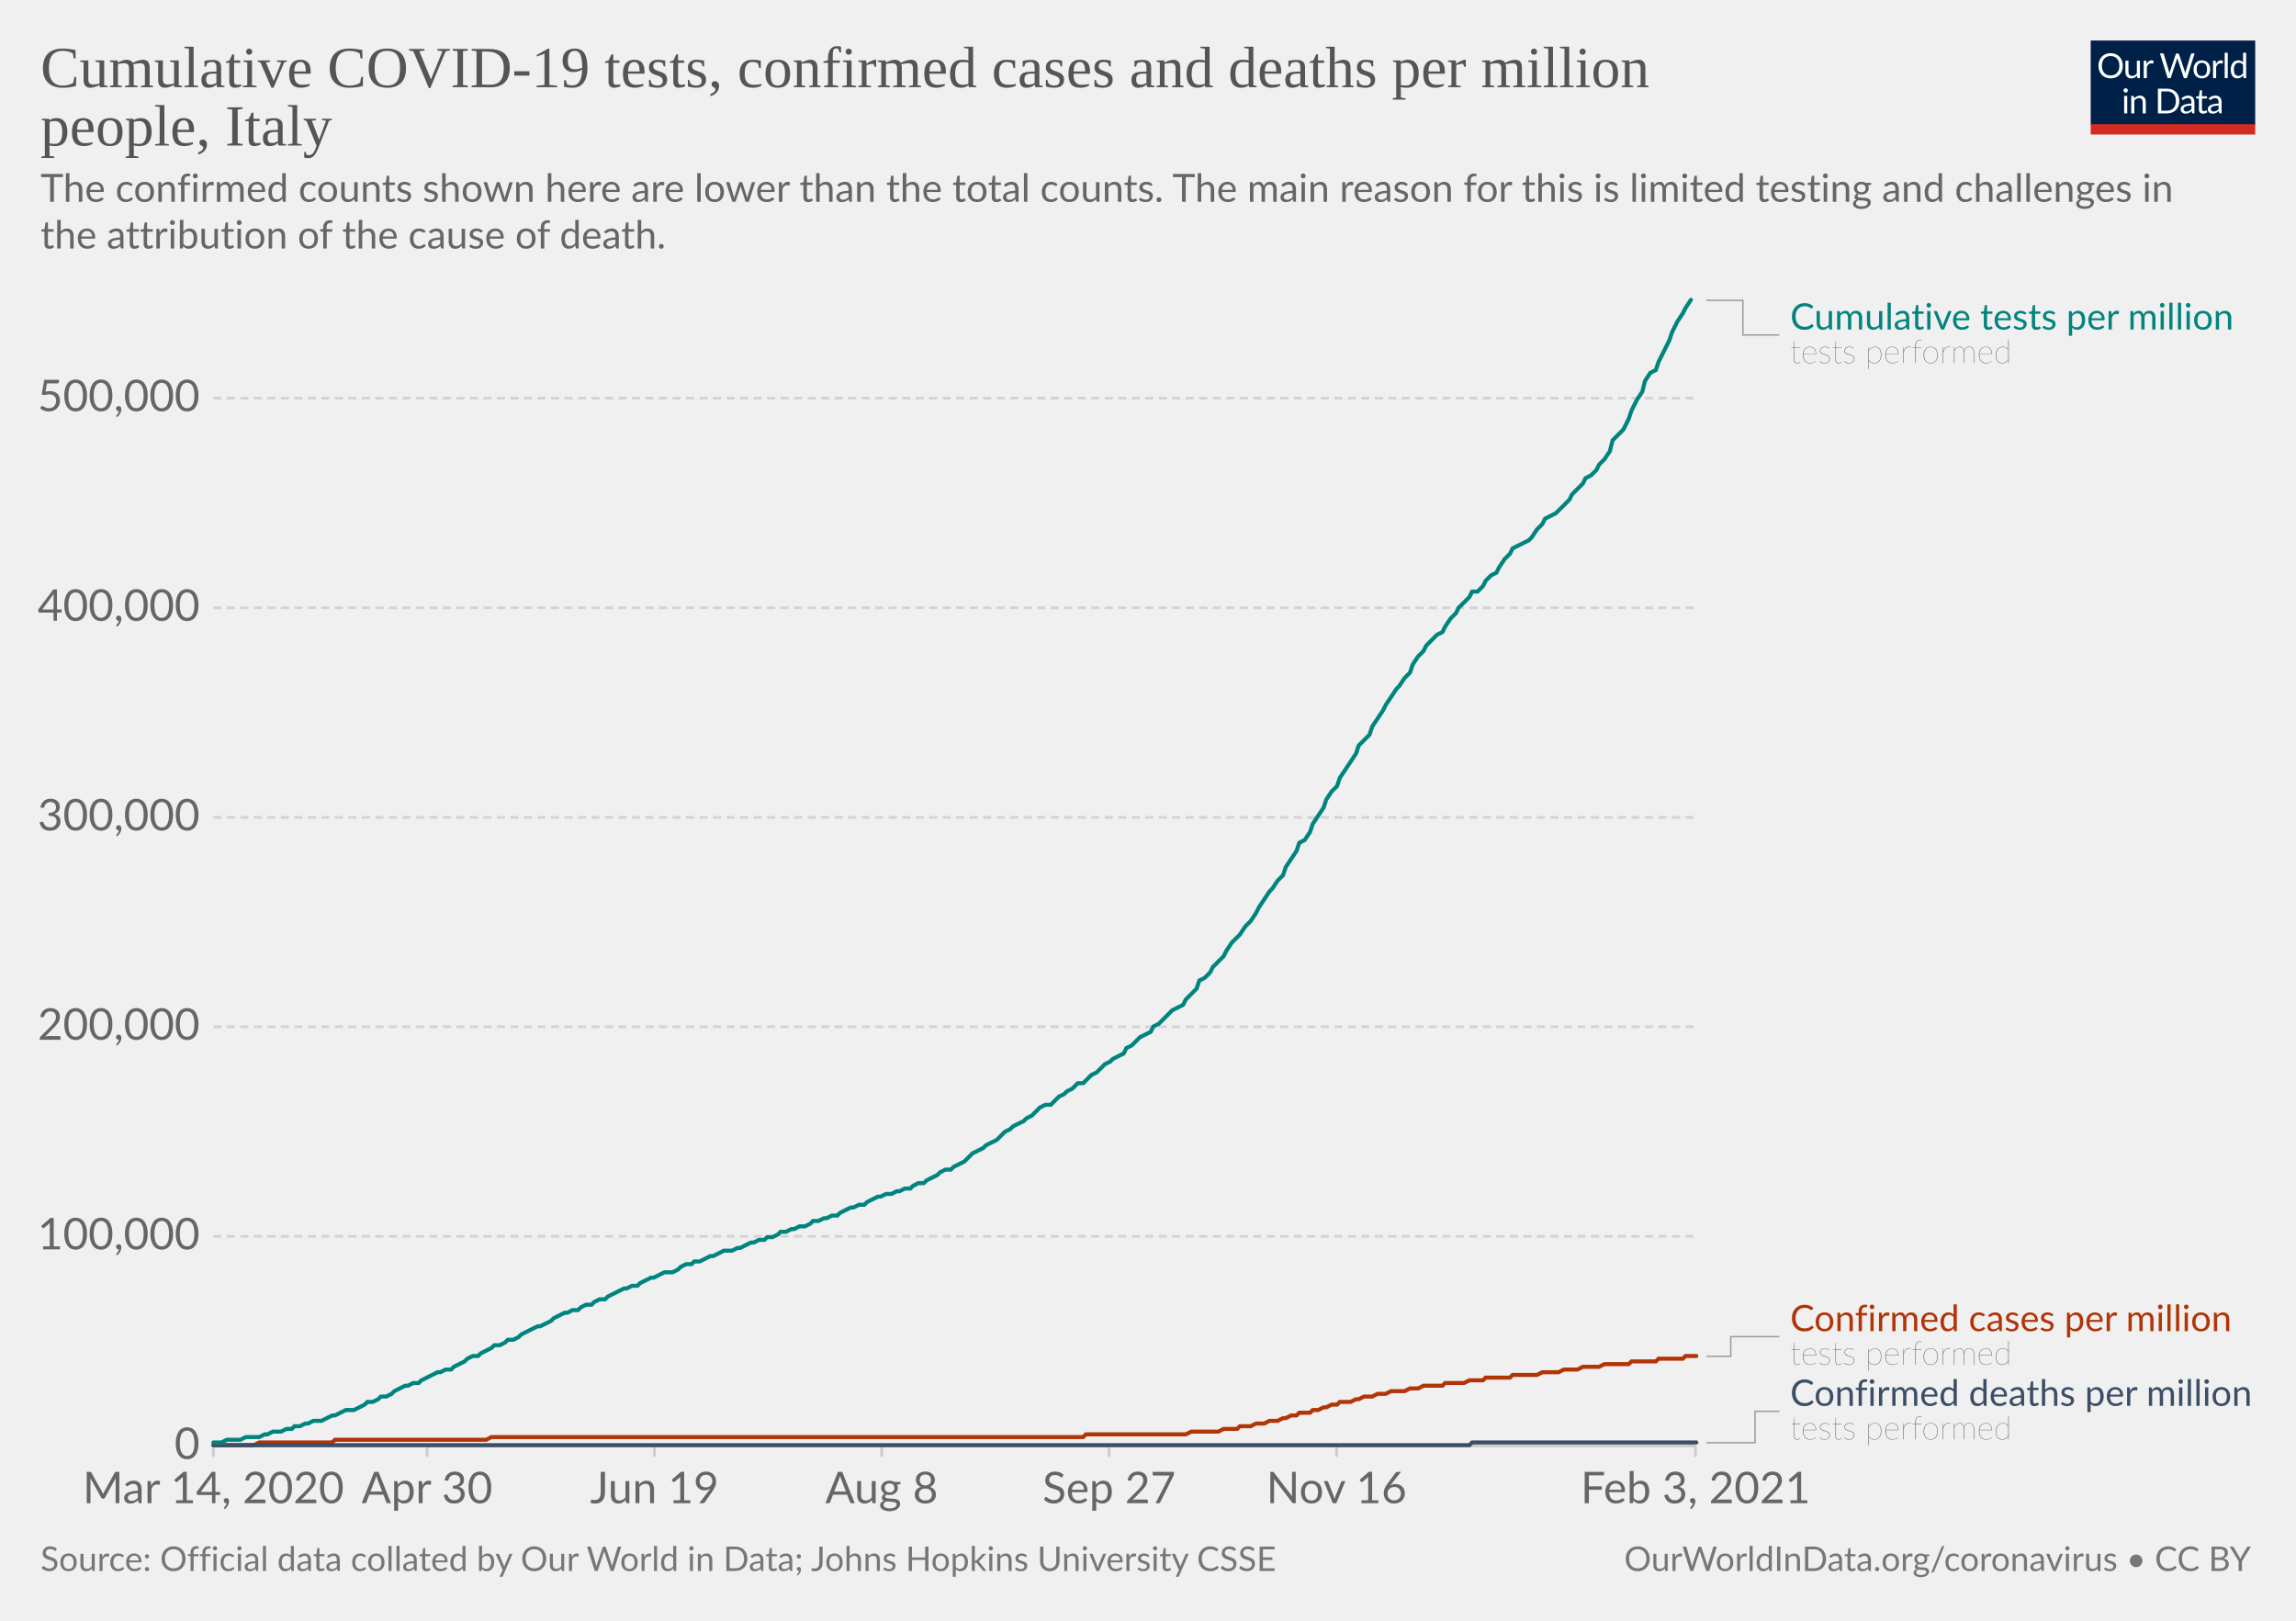
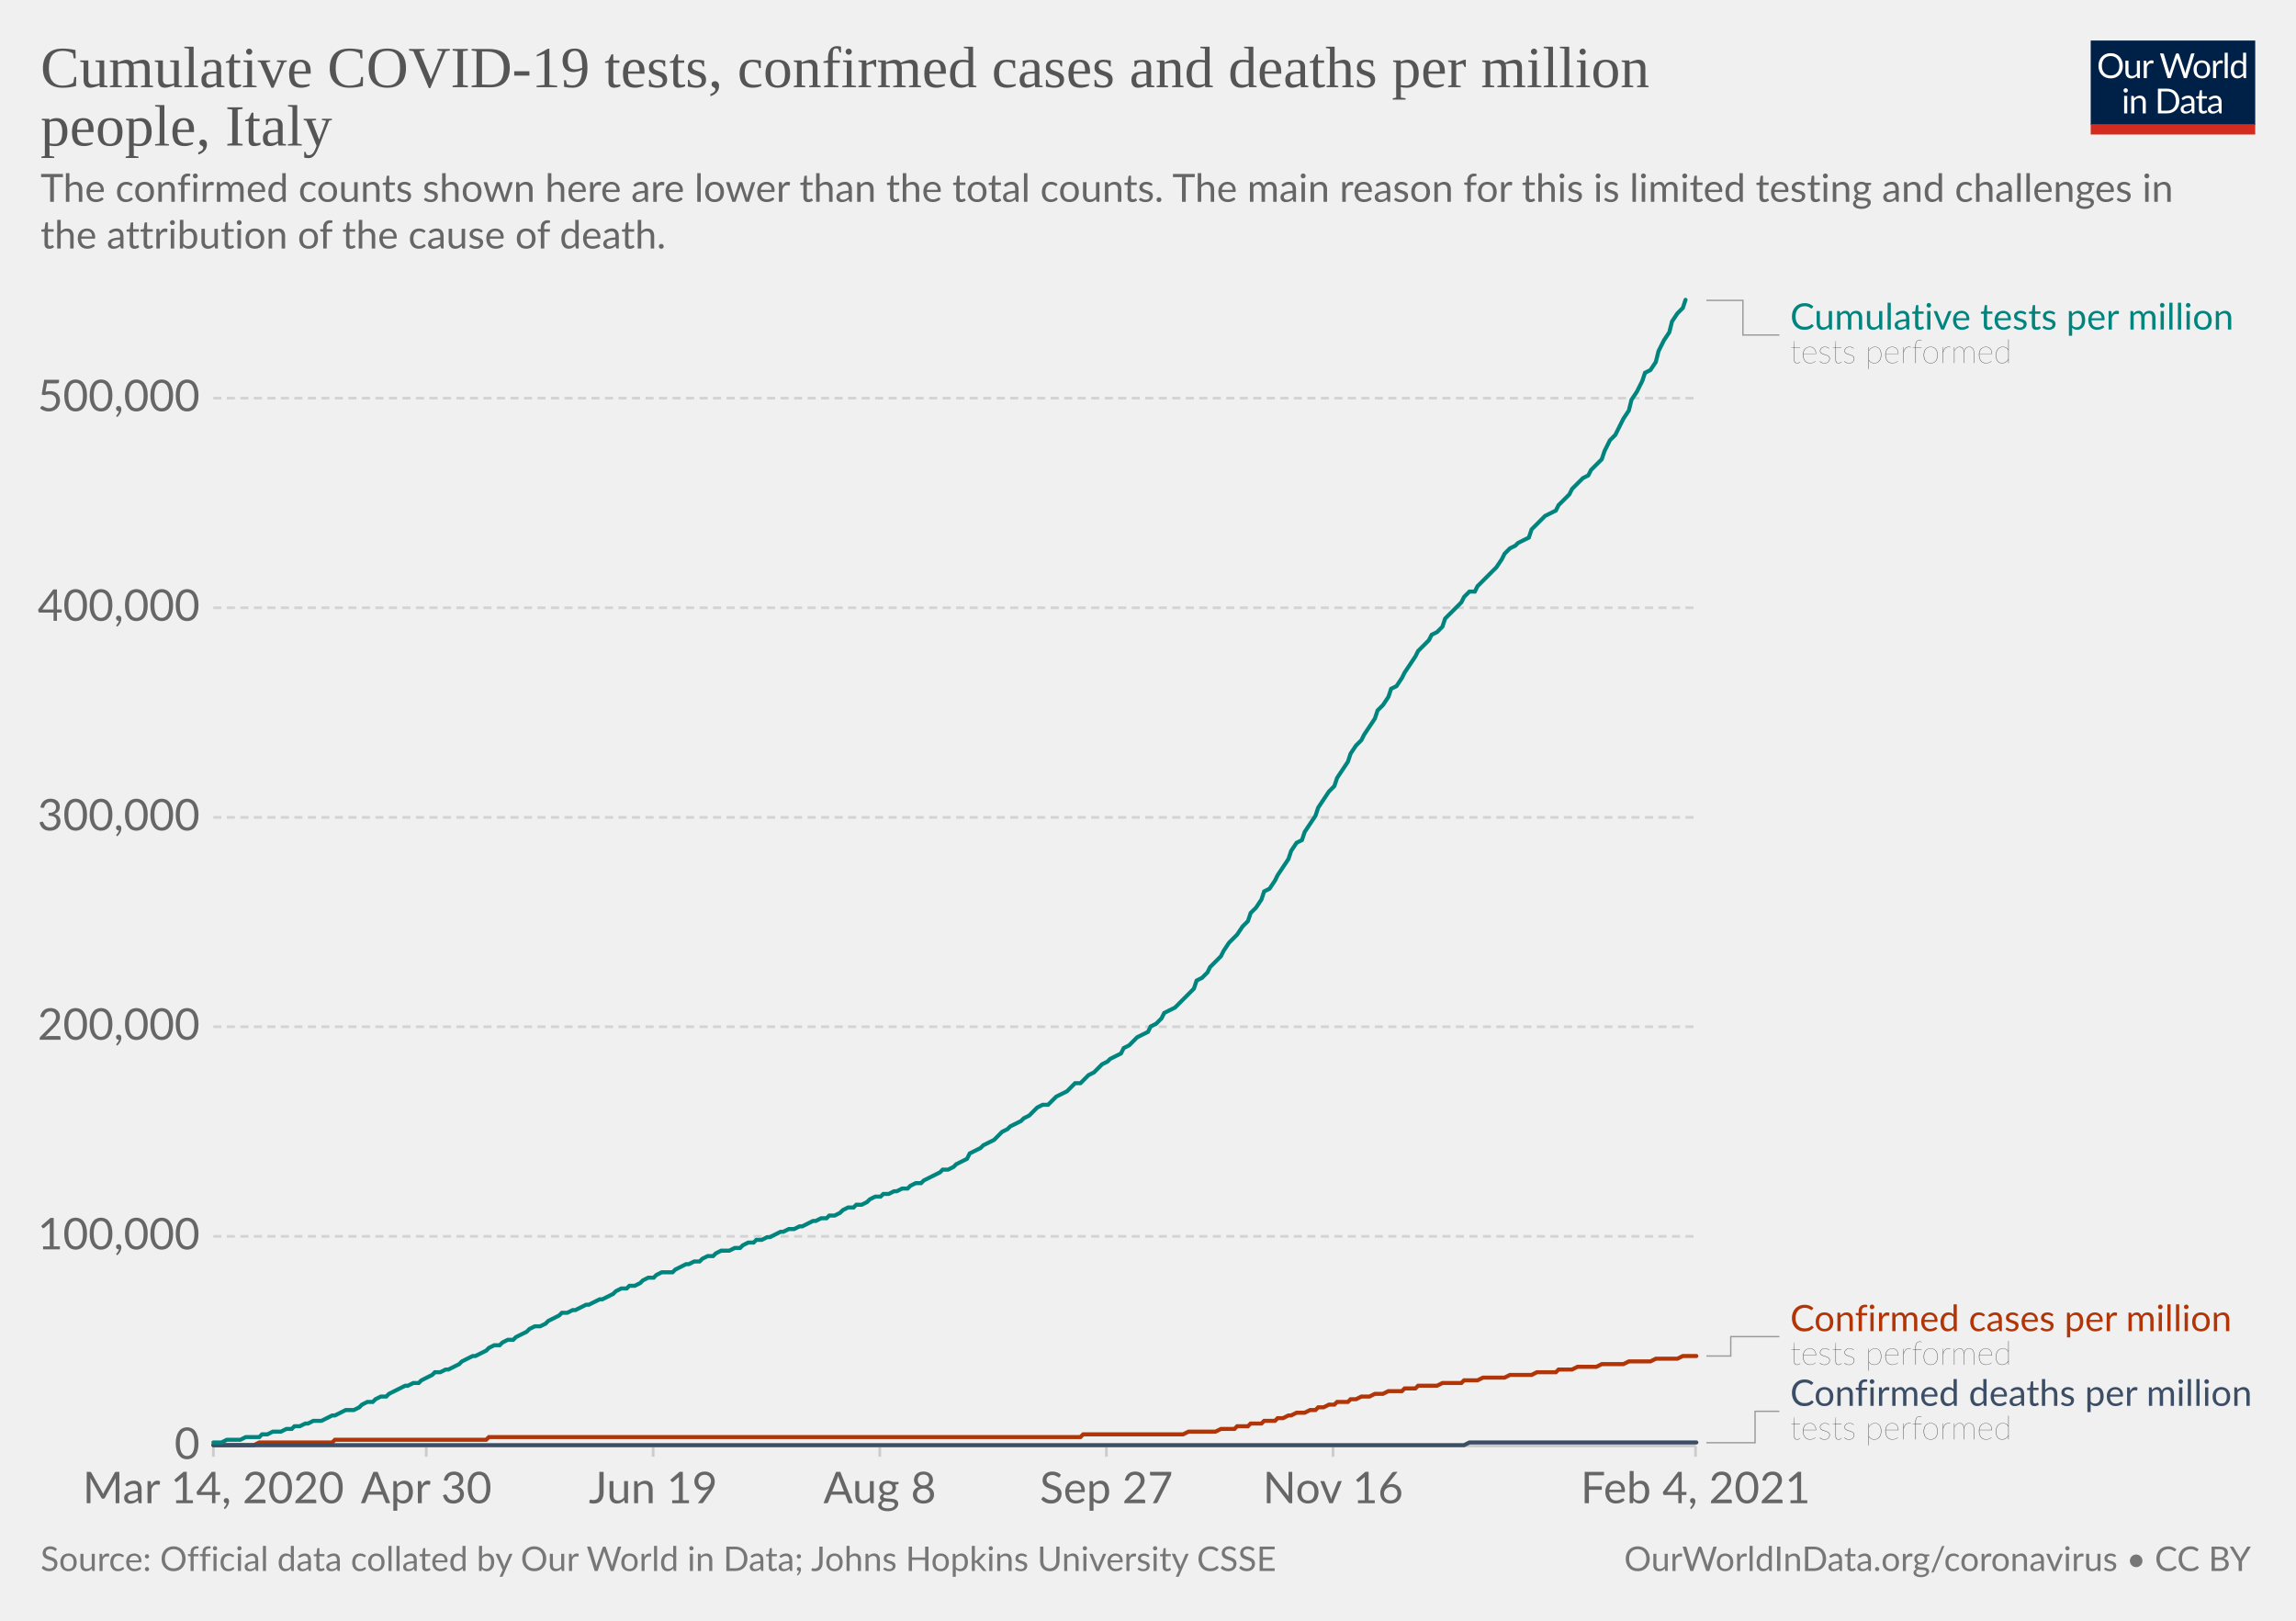
<svg xmlns="http://www.w3.org/2000/svg" version="1.1" style="background-color:#fff;-webkit-font-smoothing:antialiased" width="850" height="600" viewBox="0 0 850 600" font-family="Lato,'Helvetica Neue',Helvetica,Arial,sans-serif" font-size="18" text-rendering="optimizeLegibility">
  <g class="HeaderView">
    <g transform="matrix(.29 0 0 .29 774 15)">
      <svg width="210" height="120" viewBox="0 0 210 120" fill="none">
        <g clip-path="url(#clip0)">
          <path d="M0 0h210v107.89H0V0z" fill="#002147" />
          <path d="M40.98 32.25c0 2.36-.38 4.53-1.12 6.51a14.26 14.26 0 01-8.1 8.4c-1.9.78-4.02 1.17-6.34 1.17a16.6 16.6 0 01-6.33-1.17 14.31 14.31 0 01-8.08-8.4 18.29 18.29 0 01-1.12-6.51c0-2.36.38-4.53 1.12-6.5.75-1.97 1.8-3.67 3.17-5.1a14.32 14.32 0 014.9-3.34c1.92-.8 4.03-1.19 6.34-1.19 2.32 0 4.43.4 6.34 1.19 1.92.8 3.56 1.9 4.93 3.34a14.87 14.87 0 013.17 5.1 18.1 18.1 0 011.12 6.5zm-4.38 0c0-1.94-.26-3.68-.8-5.22a10.91 10.91 0 00-2.24-3.89 9.68 9.68 0 00-3.52-2.46 11.95 11.95 0 00-4.62-.86c-1.68 0-3.21.28-4.6.86a9.88 9.88 0 00-3.54 2.46 10.91 10.91 0 00-2.24 3.9c-.53 1.53-.8 3.27-.8 5.2 0 1.94.27 3.68.8 5.22a11.17 11.17 0 002.24 3.9 10.01 10.01 0 003.55 2.44c1.38.56 2.9.83 4.6.83s3.24-.27 4.61-.83a9.8 9.8 0 003.52-2.44 11.17 11.17 0 002.25-3.9c.53-1.54.8-3.28.8-5.21zm26.22-6.54V48H60.5c-.56 0-.9-.27-1.05-.81l-.31-2.4a12.45 12.45 0 01-3.26 2.6c-1.2.64-2.58.96-4.13.96-1.22 0-2.3-.2-3.24-.6a6.52 6.52 0 01-2.33-1.7 7.37 7.37 0 01-1.43-2.67c-.3-1.04-.46-2.2-.46-3.45V25.7h3.91v14.22c0 1.68.38 2.99 1.15 3.91.77.93 1.96 1.39 3.54 1.39 1.16 0 2.24-.27 3.23-.82a10.42 10.42 0 002.8-2.28V25.7h3.91zm8.61 4.47a9.94 9.94 0 012.6-3.56 5.64 5.64 0 013.76-1.3c.47 0 .92.05 1.34.15.44.1.83.27 1.17.49l-.3 2.92c-.09.37-.3.55-.66.55-.2 0-.5-.04-.9-.13a6.21 6.21 0 00-3.24.18 4.23 4.23 0 00-1.47.92c-.42.4-.81.9-1.17 1.5-.33.58-.64 1.26-.92 2.02V48H67.7V25.71h2.25c.42 0 .72.08.88.25.16.16.27.44.33.83l.26 3.39zm61.16-13.7L122.75 48h-3.82l-7.99-24.05a21.95 21.95 0 01-.42-1.58 38.36 38.36 0 01-.44 1.58L102.05 48h-3.83L88.4 16.47h3.54c.38 0 .7.1.95.29.26.2.43.43.5.73l6.52 21.9.28 1.28.29 1.46.3-1.46.38-1.27 7.41-21.91c.1-.25.26-.48.51-.69.27-.22.58-.33.95-.33h1.23c.38 0 .69.1.92.29a1.77 1.77 0 01.53.73l7.4 21.9a28.4 28.4 0 01.68 2.62 29.52 29.52 0 01.52-2.61l6.54-21.91a1.31 1.31 0 01.48-.7c.27-.21.58-.32.95-.32h3.32zm9.35 8.88c1.63 0 3.1.27 4.4.82a9.43 9.43 0 015.46 5.94c.5 1.4.74 2.98.74 4.73 0 1.76-.25 3.34-.74 4.75a9.43 9.43 0 01-5.46 5.92c-1.3.52-2.77.79-4.4.79-1.64 0-3.12-.27-4.44-.8a9.42 9.42 0 01-3.35-2.3c-.92-1-1.63-2.2-2.13-3.61-.49-1.41-.73-3-.73-4.75s.24-3.33.73-4.73c.5-1.43 1.2-2.64 2.13-3.63a9.4 9.4 0 013.35-2.31c1.32-.55 2.8-.82 4.44-.82zm0 19.89c2.2 0 3.84-.73 4.93-2.2 1.08-1.48 1.63-3.54 1.63-6.18 0-2.66-.55-4.72-1.63-6.2-1.09-1.49-2.73-2.23-4.93-2.23-1.12 0-2.09.2-2.93.57a5.71 5.71 0 00-2.06 1.65 7.5 7.5 0 00-1.24 2.67c-.26 1.04-.4 2.22-.4 3.54 0 2.64.55 4.7 1.64 6.18 1.1 1.47 2.76 2.2 4.99 2.2zm17.97-15.07a9.94 9.94 0 012.6-3.56 5.64 5.64 0 013.76-1.3c.47 0 .91.05 1.34.15.44.1.83.27 1.16.49l-.28 2.92c-.09.37-.31.55-.66.55-.2 0-.5-.04-.9-.13a6.2 6.2 0 00-3.24.18 4.23 4.23 0 00-1.47.92c-.43.4-.82.9-1.17 1.5a13.1 13.1 0 00-.92 2.02V48h-3.94V25.71h2.24c.43 0 .72.08.88.25.17.16.28.44.33.83l.27 3.39zm15.04-14.59V48h-3.92V15.6h3.92zm19.55 15.43a6.22 6.22 0 00-2.38-2.05 6.7 6.7 0 00-2.86-.6c-2.07 0-3.66.75-4.77 2.23-1.12 1.48-1.68 3.6-1.68 6.33 0 1.46.13 2.7.38 3.74a7.29 7.29 0 001.1 2.56 4.35 4.35 0 001.78 1.45c.7.3 1.5.46 2.4.46 1.29 0 2.41-.3 3.36-.88a9.6 9.6 0 002.67-2.49V31.02zm3.91-15.43V48h-2.33c-.56 0-.9-.27-1.06-.81l-.35-2.71a12.13 12.13 0 01-3.25 2.77 8.28 8.28 0 01-4.23 1.06 7.31 7.31 0 01-6.14-2.9c-.73-.96-1.3-2.15-1.69-3.57a18.35 18.35 0 01.07-9.48 11.29 11.29 0 011.89-3.7 8.7 8.7 0 017.06-3.34 7.96 7.96 0 016.12 2.62V15.59h3.91zM46.61 70.71V93H42.7V70.71h3.91zm.84-7c0 .39-.08.75-.24 1.09a2.81 2.81 0 01-1.52 1.47 2.67 2.67 0 01-2.16 0 2.9 2.9 0 01-1.45-1.47 2.67 2.67 0 010-2.16c.15-.35.35-.65.6-.9.25-.27.53-.47.85-.62a2.67 2.67 0 012.16 0c.35.15.65.35.9.62.27.25.47.55.62.9.16.34.24.7.24 1.08zm7.97 10.24c.49-.54 1-1.04 1.54-1.48a9.85 9.85 0 013.66-1.84 8.96 8.96 0 015.43.35c.94.4 1.72.97 2.33 1.71a7.36 7.36 0 011.43 2.67c.32 1.04.49 2.19.49 3.45V93h-3.94V78.81c0-1.69-.4-3-1.17-3.92-.76-.93-1.93-1.4-3.5-1.4a6.6 6.6 0 00-3.25.83c-1 .56-1.92 1.31-2.77 2.27V93h-3.94V70.71h2.35c.56 0 .9.28 1.04.82l.3 2.42zm57.7 3.3c0 2.36-.37 4.5-1.11 6.44a14.3 14.3 0 01-3.17 4.98 14.1 14.1 0 01-4.93 3.2c-1.9.76-4.02 1.13-6.33 1.13H85.8V61.47h11.77c2.31 0 4.42.39 6.33 1.15a13.8 13.8 0 018.1 8.18 17.75 17.75 0 011.12 6.45zm-4.37 0c0-1.94-.26-3.67-.8-5.2a10.94 10.94 0 00-2.23-3.87 9.57 9.57 0 00-3.53-2.42 12.23 12.23 0 00-4.61-.83h-7.5v24.62h7.5c1.7 0 3.24-.28 4.61-.84a9.7 9.7 0 003.53-2.4 10.94 10.94 0 002.24-3.87c.53-1.53.8-3.26.8-5.2zm19.8 5.72c-1.8.06-3.34.2-4.62.44-1.26.22-2.3.51-3.1.88-.8.36-1.37.8-1.74 1.3-.35.5-.53 1.05-.53 1.67 0 .58.1 1.1.3 1.52a3 3 0 00.76 1.05c.34.27.73.46 1.17.6a6.13 6.13 0 001.45.17 7.28 7.28 0 003.5-.81 11.95 11.95 0 002.82-2.2v-4.62zm-12.65-9.11a12.73 12.73 0 013.98-2.66c1.43-.59 3-.88 4.73-.88 1.25 0 2.36.2 3.33.61a6.81 6.81 0 013.94 4.38c.33 1.04.5 2.19.5 3.43V93h-1.74a1.8 1.8 0 01-.88-.18c-.2-.13-.36-.38-.48-.74l-.44-2.12-1.72 1.46a9.48 9.48 0 01-3.74 1.7c-.69.15-1.46.23-2.3.23-.87 0-1.69-.12-2.45-.35a5.34 5.34 0 01-3.34-2.93 6.64 6.64 0 01-.49-2.64c0-.88.25-1.72.73-2.53a6.33 6.33 0 012.35-2.17c1.09-.63 2.5-1.15 4.25-1.54 1.75-.41 3.89-.65 6.42-.7v-1.75c0-1.73-.37-3.03-1.12-3.91-.75-.9-1.84-1.34-3.28-1.34-.97 0-1.78.12-2.44.37-.64.23-1.2.5-1.7.81l-1.23.82c-.33.23-.67.35-1 .35-.27 0-.5-.07-.69-.2a2.1 2.1 0 01-.48-.53l-.7-1.25zm27.67 19.5c-1.76 0-3.12-.5-4.07-1.48-.94-.98-1.41-2.4-1.41-4.25V74h-2.68a.9.9 0 01-.6-.2c-.16-.14-.24-.36-.24-.66v-1.56l3.65-.46.9-6.89a.9.9 0 01.29-.52.88.88 0 01.62-.22H142v7.67h6.44V74H142v13.38c0 .94.22 1.63.68 2.09.45.45 1.04.68 1.76.68a3.21 3.21 0 001.85-.53l.55-.35c.16-.12.3-.18.41-.18.2 0 .4.13.55.38l1.15 1.87a7.45 7.45 0 01-2.44 1.5 8.53 8.53 0 01-2.95.52zm19.68-10.4c-1.8.07-3.34.21-4.62.45-1.26.22-2.3.51-3.1.88-.8.36-1.37.8-1.74 1.3-.35.5-.53 1.05-.53 1.67 0 .58.1 1.1.3 1.52a2.9 2.9 0 00.76 1.05c.34.27.73.46 1.17.6a6.13 6.13 0 001.45.17 7.3 7.3 0 003.5-.81 12.04 12.04 0 002.82-2.2v-4.62zm-12.65-9.1a12.72 12.72 0 013.99-2.66c1.42-.59 3-.88 4.72-.88 1.25 0 2.36.2 3.33.61a6.81 6.81 0 013.94 4.38c.33 1.04.5 2.19.5 3.43V93h-1.74a1.8 1.8 0 01-.88-.18c-.2-.13-.36-.38-.48-.74l-.44-2.12-1.72 1.46a9.48 9.48 0 01-3.74 1.7c-.69.15-1.46.23-2.3.23-.87 0-1.69-.12-2.45-.35a5.33 5.33 0 01-3.34-2.93 6.62 6.62 0 01-.49-2.64c0-.88.25-1.72.73-2.53a6.33 6.33 0 012.35-2.17c1.09-.63 2.5-1.15 4.25-1.54a31.2 31.2 0 016.42-.7v-1.75c0-1.73-.37-3.03-1.12-3.91-.75-.9-1.84-1.34-3.28-1.34-.97 0-1.78.12-2.44.37-.64.23-1.2.5-1.7.81l-1.22.82c-.34.23-.68.35-1.02.35-.26 0-.49-.07-.68-.2a1.88 1.88 0 01-.48-.53l-.7-1.25zM40.98 32.25c0 2.36-.38 4.53-1.12 6.51a14.26 14.26 0 01-8.1 8.4c-1.9.78-4.02 1.17-6.34 1.17a16.6 16.6 0 01-6.33-1.17 14.31 14.31 0 01-8.08-8.4 18.29 18.29 0 01-1.12-6.51c0-2.36.38-4.53 1.12-6.5.75-1.97 1.8-3.67 3.17-5.1a14.32 14.32 0 014.9-3.34c1.92-.8 4.03-1.19 6.34-1.19 2.32 0 4.43.4 6.34 1.19 1.92.8 3.56 1.9 4.93 3.34a14.87 14.87 0 013.17 5.1 18.1 18.1 0 011.12 6.5zm-4.38 0c0-1.94-.26-3.68-.8-5.22a10.91 10.91 0 00-2.24-3.89 9.68 9.68 0 00-3.52-2.46 11.95 11.95 0 00-4.62-.86c-1.68 0-3.21.28-4.6.86a9.88 9.88 0 00-3.54 2.46 10.91 10.91 0 00-2.24 3.9c-.53 1.53-.8 3.27-.8 5.2 0 1.94.27 3.68.8 5.22a11.17 11.17 0 002.24 3.9 10.01 10.01 0 003.55 2.44c1.38.56 2.9.83 4.6.83s3.24-.27 4.61-.83a9.8 9.8 0 003.52-2.44 11.17 11.17 0 002.25-3.9c.53-1.54.8-3.28.8-5.21zm26.22-6.54V48H60.5c-.56 0-.9-.27-1.05-.81l-.31-2.4a12.45 12.45 0 01-3.26 2.6c-1.2.64-2.58.96-4.13.96-1.22 0-2.3-.2-3.24-.6a6.52 6.52 0 01-2.33-1.7 7.37 7.37 0 01-1.43-2.67c-.3-1.04-.46-2.2-.46-3.45V25.7h3.91v14.22c0 1.68.38 2.99 1.15 3.91.77.93 1.96 1.39 3.54 1.39 1.16 0 2.24-.27 3.23-.82a10.42 10.42 0 002.8-2.28V25.7h3.91zm8.61 4.47a9.94 9.94 0 012.6-3.56 5.64 5.64 0 013.76-1.3c.47 0 .92.05 1.34.15.44.1.83.27 1.17.49l-.3 2.92c-.09.37-.3.55-.66.55-.2 0-.5-.04-.9-.13a6.21 6.21 0 00-3.24.18 4.23 4.23 0 00-1.47.92c-.42.4-.81.9-1.17 1.5-.33.58-.64 1.26-.92 2.02V48H67.7V25.71h2.25c.42 0 .72.08.88.25.16.16.27.44.33.83l.26 3.39zm61.16-13.7L122.75 48h-3.82l-7.99-24.05a21.95 21.95 0 01-.42-1.58 38.36 38.36 0 01-.44 1.58L102.05 48h-3.83L88.4 16.47h3.54c.38 0 .7.1.95.29.26.2.43.43.5.73l6.52 21.9.28 1.28.29 1.46.3-1.46.38-1.27 7.41-21.91c.1-.25.26-.48.51-.69.27-.22.58-.33.95-.33h1.23c.38 0 .69.1.92.29a1.77 1.77 0 01.53.73l7.4 21.9a28.4 28.4 0 01.68 2.62 29.52 29.52 0 01.52-2.61l6.54-21.91a1.31 1.31 0 01.48-.7c.27-.21.58-.32.95-.32h3.32zm9.35 8.88c1.63 0 3.1.27 4.4.82a9.43 9.43 0 015.46 5.94c.5 1.4.74 2.98.74 4.73 0 1.76-.25 3.34-.74 4.75a9.43 9.43 0 01-5.46 5.92c-1.3.52-2.77.79-4.4.79-1.64 0-3.12-.27-4.44-.8a9.42 9.42 0 01-3.35-2.3c-.92-1-1.63-2.2-2.13-3.61-.49-1.41-.73-3-.73-4.75s.24-3.33.73-4.73c.5-1.43 1.2-2.64 2.13-3.63a9.4 9.4 0 013.35-2.31c1.32-.55 2.8-.82 4.44-.82zm0 19.89c2.2 0 3.84-.73 4.93-2.2 1.08-1.48 1.63-3.54 1.63-6.18 0-2.66-.55-4.72-1.63-6.2-1.09-1.49-2.73-2.23-4.93-2.23-1.12 0-2.09.2-2.93.57a5.71 5.71 0 00-2.06 1.65 7.5 7.5 0 00-1.24 2.67c-.26 1.04-.4 2.22-.4 3.54 0 2.64.55 4.7 1.64 6.18 1.1 1.47 2.76 2.2 4.99 2.2zm17.97-15.07a9.94 9.94 0 012.6-3.56 5.64 5.64 0 013.76-1.3c.47 0 .91.05 1.34.15.44.1.83.27 1.16.49l-.28 2.92c-.09.37-.31.55-.66.55-.2 0-.5-.04-.9-.13a6.2 6.2 0 00-3.24.18 4.23 4.23 0 00-1.47.92c-.43.4-.82.9-1.17 1.5a13.1 13.1 0 00-.92 2.02V48h-3.94V25.71h2.24c.43 0 .72.08.88.25.17.16.28.44.33.83l.27 3.39zm15.04-14.59V48h-3.92V15.6h3.92zm19.55 15.43a6.22 6.22 0 00-2.38-2.05 6.7 6.7 0 00-2.86-.6c-2.07 0-3.66.75-4.77 2.23-1.12 1.48-1.68 3.6-1.68 6.33 0 1.46.13 2.7.38 3.74a7.29 7.29 0 001.1 2.56 4.35 4.35 0 001.78 1.45c.7.3 1.5.46 2.4.46 1.29 0 2.41-.3 3.36-.88a9.6 9.6 0 002.67-2.49V31.02zm3.91-15.43V48h-2.33c-.56 0-.9-.27-1.06-.81l-.35-2.71a12.13 12.13 0 01-3.25 2.77 8.28 8.28 0 01-4.23 1.06 7.31 7.31 0 01-6.14-2.9c-.73-.96-1.3-2.15-1.69-3.57a18.35 18.35 0 01.07-9.48 11.29 11.29 0 011.89-3.7 8.7 8.7 0 017.06-3.34 7.96 7.96 0 016.12 2.62V15.59h3.91zM46.61 70.71V93H42.7V70.71h3.91zm.84-7c0 .39-.08.75-.24 1.09a2.81 2.81 0 01-1.52 1.47 2.67 2.67 0 01-2.16 0 2.9 2.9 0 01-1.45-1.47 2.67 2.67 0 010-2.16c.15-.35.35-.65.6-.9.25-.27.53-.47.85-.62a2.67 2.67 0 012.16 0c.35.15.65.35.9.62.27.25.47.55.62.9.16.34.24.7.24 1.08zm7.97 10.24c.49-.54 1-1.04 1.54-1.48a9.85 9.85 0 013.66-1.84 8.96 8.96 0 015.43.35c.94.4 1.72.97 2.33 1.71a7.36 7.36 0 011.43 2.67c.32 1.04.49 2.19.49 3.45V93h-3.94V78.81c0-1.69-.4-3-1.17-3.92-.76-.93-1.93-1.4-3.5-1.4a6.6 6.6 0 00-3.25.83c-1 .56-1.92 1.31-2.77 2.27V93h-3.94V70.71h2.35c.56 0 .9.28 1.04.82l.3 2.42zm57.7 3.3c0 2.36-.37 4.5-1.11 6.44a14.3 14.3 0 01-3.17 4.98 14.1 14.1 0 01-4.93 3.2c-1.9.76-4.02 1.13-6.33 1.13H85.8V61.47h11.77c2.31 0 4.42.39 6.33 1.15a13.8 13.8 0 018.1 8.18 17.75 17.75 0 011.12 6.45zm-4.37 0c0-1.94-.26-3.67-.8-5.2a10.94 10.94 0 00-2.23-3.87 9.57 9.57 0 00-3.53-2.42 12.23 12.23 0 00-4.61-.83h-7.5v24.62h7.5c1.7 0 3.24-.28 4.61-.84a9.7 9.7 0 003.53-2.4 10.94 10.94 0 002.24-3.87c.53-1.53.8-3.26.8-5.2zm19.8 5.72c-1.8.06-3.34.2-4.62.44-1.26.22-2.3.51-3.1.88-.8.36-1.37.8-1.74 1.3-.35.5-.53 1.05-.53 1.67 0 .58.1 1.1.3 1.52a3 3 0 00.76 1.05c.34.27.73.46 1.17.6a6.13 6.13 0 001.45.17 7.28 7.28 0 003.5-.81 11.95 11.95 0 002.82-2.2v-4.62zm-12.65-9.11a12.73 12.73 0 013.98-2.66c1.43-.59 3-.88 4.73-.88 1.25 0 2.36.2 3.33.61a6.81 6.81 0 013.94 4.38c.33 1.04.5 2.19.5 3.43V93h-1.74a1.8 1.8 0 01-.88-.18c-.2-.13-.36-.38-.48-.74l-.44-2.12-1.72 1.46a9.48 9.48 0 01-3.74 1.7c-.69.15-1.46.23-2.3.23-.87 0-1.69-.12-2.45-.35a5.34 5.34 0 01-3.34-2.93 6.64 6.64 0 01-.49-2.64c0-.88.25-1.72.73-2.53a6.33 6.33 0 012.35-2.17c1.09-.63 2.5-1.15 4.25-1.54 1.75-.41 3.89-.65 6.42-.7v-1.75c0-1.73-.37-3.03-1.12-3.91-.75-.9-1.84-1.34-3.28-1.34-.97 0-1.78.12-2.44.37-.64.23-1.2.5-1.7.81l-1.23.82c-.33.23-.67.35-1 .35-.27 0-.5-.07-.69-.2a2.1 2.1 0 01-.48-.53l-.7-1.25zm27.67 19.5c-1.76 0-3.12-.5-4.07-1.48-.94-.98-1.41-2.4-1.41-4.25V74h-2.68a.9.9 0 01-.6-.2c-.16-.14-.24-.36-.24-.66v-1.56l3.65-.46.9-6.89a.9.9 0 01.29-.52.88.88 0 01.62-.22H142v7.67h6.44V74H142v13.38c0 .94.22 1.63.68 2.09.45.45 1.04.68 1.76.68a3.21 3.21 0 001.85-.53l.55-.35c.16-.12.3-.18.41-.18.2 0 .4.13.55.38l1.15 1.87a7.45 7.45 0 01-2.44 1.5 8.53 8.53 0 01-2.95.52zm19.68-10.4c-1.8.07-3.34.21-4.62.45-1.26.22-2.3.51-3.1.88-.8.36-1.37.8-1.74 1.3-.35.5-.53 1.05-.53 1.67 0 .58.1 1.1.3 1.52a2.9 2.9 0 00.76 1.05c.34.27.73.46 1.17.6a6.13 6.13 0 001.45.17 7.3 7.3 0 003.5-.81 12.04 12.04 0 002.82-2.2v-4.62zm-12.65-9.1a12.72 12.72 0 013.99-2.66c1.42-.59 3-.88 4.72-.88 1.25 0 2.36.2 3.33.61a6.81 6.81 0 013.94 4.38c.33 1.04.5 2.19.5 3.43V93h-1.74a1.8 1.8 0 01-.88-.18c-.2-.13-.36-.38-.48-.74l-.44-2.12-1.72 1.46a9.48 9.48 0 01-3.74 1.7c-.69.15-1.46.23-2.3.23-.87 0-1.69-.12-2.45-.35a5.33 5.33 0 01-3.34-2.93 6.62 6.62 0 01-.49-2.64c0-.88.25-1.72.73-2.53a6.33 6.33 0 012.35-2.17c1.09-.63 2.5-1.15 4.25-1.54a31.2 31.2 0 016.42-.7v-1.75c0-1.73-.37-3.03-1.12-3.91-.75-.9-1.84-1.34-3.28-1.34-.97 0-1.78.12-2.44.37-.64.23-1.2.5-1.7.81l-1.22.82c-.34.23-.68.35-1.02.35-.26 0-.49-.07-.68-.2a1.88 1.88 0 01-.48-.53l-.7-1.25zM40.98 32.25c0 2.36-.38 4.53-1.12 6.51a14.26 14.26 0 01-8.1 8.4c-1.9.78-4.02 1.17-6.34 1.17a16.6 16.6 0 01-6.33-1.17 14.31 14.31 0 01-8.08-8.4 18.29 18.29 0 01-1.12-6.51c0-2.36.38-4.53 1.12-6.5.75-1.97 1.8-3.67 3.17-5.1a14.32 14.32 0 014.9-3.34c1.92-.8 4.03-1.19 6.34-1.19 2.32 0 4.43.4 6.34 1.19 1.92.8 3.56 1.9 4.93 3.34a14.87 14.87 0 013.17 5.1 18.1 18.1 0 011.12 6.5zm-4.38 0c0-1.94-.26-3.68-.8-5.22a10.91 10.91 0 00-2.24-3.89 9.68 9.68 0 00-3.52-2.46 11.95 11.95 0 00-4.62-.86c-1.68 0-3.21.28-4.6.86a9.88 9.88 0 00-3.54 2.46 10.91 10.91 0 00-2.24 3.9c-.53 1.53-.8 3.27-.8 5.2 0 1.94.27 3.68.8 5.22a11.17 11.17 0 002.24 3.9 10.01 10.01 0 003.55 2.44c1.38.56 2.9.83 4.6.83s3.24-.27 4.61-.83a9.8 9.8 0 003.52-2.44 11.17 11.17 0 002.25-3.9c.53-1.54.8-3.28.8-5.21zm26.22-6.54V48H60.5c-.56 0-.9-.27-1.05-.81l-.31-2.4a12.45 12.45 0 01-3.26 2.6c-1.2.64-2.58.96-4.13.96-1.22 0-2.3-.2-3.24-.6a6.52 6.52 0 01-2.33-1.7 7.37 7.37 0 01-1.43-2.67c-.3-1.04-.46-2.2-.46-3.45V25.7h3.91v14.22c0 1.68.38 2.99 1.15 3.91.77.93 1.96 1.39 3.54 1.39 1.16 0 2.24-.27 3.23-.82a10.42 10.42 0 002.8-2.28V25.7h3.91zm8.61 4.47a9.94 9.94 0 012.6-3.56 5.64 5.64 0 013.76-1.3c.47 0 .92.05 1.34.15.44.1.83.27 1.17.49l-.3 2.92c-.09.37-.3.55-.66.55-.2 0-.5-.04-.9-.13a6.21 6.21 0 00-3.24.18 4.23 4.23 0 00-1.47.92c-.42.4-.81.9-1.17 1.5-.33.58-.64 1.26-.92 2.02V48H67.7V25.71h2.25c.42 0 .72.08.88.25.16.16.27.44.33.83l.26 3.39zm61.16-13.7L122.75 48h-3.82l-7.99-24.05a21.95 21.95 0 01-.42-1.58 38.36 38.36 0 01-.44 1.58L102.05 48h-3.83L88.4 16.47h3.54c.38 0 .7.1.95.29.26.2.43.43.5.73l6.52 21.9.28 1.28.29 1.46.3-1.46.38-1.27 7.41-21.91c.1-.25.26-.48.51-.69.27-.22.58-.33.95-.33h1.23c.38 0 .69.1.92.29a1.77 1.77 0 01.53.73l7.4 21.9a28.4 28.4 0 01.68 2.62 29.52 29.52 0 01.52-2.61l6.54-21.91a1.31 1.31 0 01.48-.7c.27-.21.58-.32.95-.32h3.32zm9.35 8.88c1.63 0 3.1.27 4.4.82a9.43 9.43 0 015.46 5.94c.5 1.4.74 2.98.74 4.73 0 1.76-.25 3.34-.74 4.75a9.43 9.43 0 01-5.46 5.92c-1.3.52-2.77.79-4.4.79-1.64 0-3.12-.27-4.44-.8a9.42 9.42 0 01-3.35-2.3c-.92-1-1.63-2.2-2.13-3.61-.49-1.41-.73-3-.73-4.75s.24-3.33.73-4.73c.5-1.43 1.2-2.64 2.13-3.63a9.4 9.4 0 013.35-2.31c1.32-.55 2.8-.82 4.44-.82zm0 19.89c2.2 0 3.84-.73 4.93-2.2 1.08-1.48 1.63-3.54 1.63-6.18 0-2.66-.55-4.72-1.63-6.2-1.09-1.49-2.73-2.23-4.93-2.23-1.12 0-2.09.2-2.93.57a5.71 5.71 0 00-2.06 1.65 7.5 7.5 0 00-1.24 2.67c-.26 1.04-.4 2.22-.4 3.54 0 2.64.55 4.7 1.64 6.18 1.1 1.47 2.76 2.2 4.99 2.2zm17.97-15.07a9.94 9.94 0 012.6-3.56 5.64 5.64 0 013.76-1.3c.47 0 .91.05 1.34.15.44.1.83.27 1.16.49l-.28 2.92c-.09.37-.31.55-.66.55-.2 0-.5-.04-.9-.13a6.2 6.2 0 00-3.24.18 4.23 4.23 0 00-1.47.92c-.43.4-.82.9-1.17 1.5a13.1 13.1 0 00-.92 2.02V48h-3.94V25.71h2.24c.43 0 .72.08.88.25.17.16.28.44.33.83l.27 3.39zm15.04-14.59V48h-3.92V15.6h3.92zm19.55 15.43a6.22 6.22 0 00-2.38-2.05 6.7 6.7 0 00-2.86-.6c-2.07 0-3.66.75-4.77 2.23-1.12 1.48-1.68 3.6-1.68 6.33 0 1.46.13 2.7.38 3.74a7.29 7.29 0 001.1 2.56 4.35 4.35 0 001.78 1.45c.7.3 1.5.46 2.4.46 1.29 0 2.41-.3 3.36-.88a9.6 9.6 0 002.67-2.49V31.02zm3.91-15.43V48h-2.33c-.56 0-.9-.27-1.06-.81l-.35-2.71a12.13 12.13 0 01-3.25 2.77 8.28 8.28 0 01-4.23 1.06 7.31 7.31 0 01-6.14-2.9c-.73-.96-1.3-2.15-1.69-3.57a18.35 18.35 0 01.07-9.48 11.29 11.29 0 011.89-3.7 8.7 8.7 0 017.06-3.34 7.96 7.96 0 016.12 2.62V15.59h3.91zM46.61 70.71V93H42.7V70.71h3.91zm.84-7c0 .39-.08.75-.24 1.09a2.81 2.81 0 01-1.52 1.47 2.67 2.67 0 01-2.16 0 2.9 2.9 0 01-1.45-1.47 2.67 2.67 0 010-2.16c.15-.35.35-.65.6-.9.25-.27.53-.47.85-.62a2.67 2.67 0 012.16 0c.35.15.65.35.9.62.27.25.47.55.62.9.16.34.24.7.24 1.08zm7.97 10.24c.49-.54 1-1.04 1.54-1.48a9.85 9.85 0 013.66-1.84 8.96 8.96 0 015.43.35c.94.4 1.72.97 2.33 1.71a7.36 7.36 0 011.43 2.67c.32 1.04.49 2.19.49 3.45V93h-3.94V78.81c0-1.69-.4-3-1.17-3.92-.76-.93-1.93-1.4-3.5-1.4a6.6 6.6 0 00-3.25.83c-1 .56-1.92 1.31-2.77 2.27V93h-3.94V70.71h2.35c.56 0 .9.28 1.04.82l.3 2.42zm57.7 3.3c0 2.36-.37 4.5-1.11 6.44a14.3 14.3 0 01-3.17 4.98 14.1 14.1 0 01-4.93 3.2c-1.9.76-4.02 1.13-6.33 1.13H85.8V61.47h11.77c2.31 0 4.42.39 6.33 1.15a13.8 13.8 0 018.1 8.18 17.75 17.75 0 011.12 6.45zm-4.37 0c0-1.94-.26-3.67-.8-5.2a10.94 10.94 0 00-2.23-3.87 9.57 9.57 0 00-3.53-2.42 12.23 12.23 0 00-4.61-.83h-7.5v24.62h7.5c1.7 0 3.24-.28 4.61-.84a9.7 9.7 0 003.53-2.4 10.94 10.94 0 002.24-3.87c.53-1.53.8-3.26.8-5.2zm19.8 5.72c-1.8.06-3.34.2-4.62.44-1.26.22-2.3.51-3.1.88-.8.36-1.37.8-1.74 1.3-.35.5-.53 1.05-.53 1.67 0 .58.1 1.1.3 1.52a3 3 0 00.76 1.05c.34.27.73.46 1.17.6a6.13 6.13 0 001.45.17 7.28 7.28 0 003.5-.81 11.95 11.95 0 002.82-2.2v-4.62zm-12.65-9.11a12.73 12.73 0 013.98-2.66c1.43-.59 3-.88 4.73-.88 1.25 0 2.36.2 3.33.61a6.81 6.81 0 013.94 4.38c.33 1.04.5 2.19.5 3.43V93h-1.74a1.8 1.8 0 01-.88-.18c-.2-.13-.36-.38-.48-.74l-.44-2.12-1.72 1.46a9.48 9.48 0 01-3.74 1.7c-.69.15-1.46.23-2.3.23-.87 0-1.69-.12-2.45-.35a5.34 5.34 0 01-3.34-2.93 6.64 6.64 0 01-.49-2.64c0-.88.25-1.72.73-2.53a6.33 6.33 0 012.35-2.17c1.09-.63 2.5-1.15 4.25-1.54 1.75-.41 3.89-.65 6.42-.7v-1.75c0-1.73-.37-3.03-1.12-3.91-.75-.9-1.84-1.34-3.28-1.34-.97 0-1.78.12-2.44.37-.64.23-1.2.5-1.7.81l-1.23.82c-.33.23-.67.35-1 .35-.27 0-.5-.07-.69-.2a2.1 2.1 0 01-.48-.53l-.7-1.25zm27.67 19.5c-1.76 0-3.12-.5-4.07-1.48-.94-.98-1.41-2.4-1.41-4.25V74h-2.68a.9.9 0 01-.6-.2c-.16-.14-.24-.36-.24-.66v-1.56l3.65-.46.9-6.89a.9.9 0 01.29-.52.88.88 0 01.62-.22H142v7.67h6.44V74H142v13.38c0 .94.22 1.63.68 2.09.45.45 1.04.68 1.76.68a3.21 3.21 0 001.85-.53l.55-.35c.16-.12.3-.18.41-.18.2 0 .4.13.55.38l1.15 1.87a7.45 7.45 0 01-2.44 1.5 8.53 8.53 0 01-2.95.52zm19.68-10.4c-1.8.07-3.34.21-4.62.45-1.26.22-2.3.51-3.1.88-.8.36-1.37.8-1.74 1.3-.35.5-.53 1.05-.53 1.67 0 .58.1 1.1.3 1.52a2.9 2.9 0 00.76 1.05c.34.27.73.46 1.17.6a6.13 6.13 0 001.45.17 7.3 7.3 0 003.5-.81 12.04 12.04 0 002.82-2.2v-4.62zm-12.65-9.1a12.72 12.72 0 013.99-2.66c1.42-.59 3-.88 4.72-.88 1.25 0 2.36.2 3.33.61a6.81 6.81 0 013.94 4.38c.33 1.04.5 2.19.5 3.43V93h-1.74a1.8 1.8 0 01-.88-.18c-.2-.13-.36-.38-.48-.74l-.44-2.12-1.72 1.46a9.48 9.48 0 01-3.74 1.7c-.69.15-1.46.23-2.3.23-.87 0-1.69-.12-2.45-.35a5.33 5.33 0 01-3.34-2.93 6.62 6.62 0 01-.49-2.64c0-.88.25-1.72.73-2.53a6.33 6.33 0 012.35-2.17c1.09-.63 2.5-1.15 4.25-1.54a31.2 31.2 0 016.42-.7v-1.75c0-1.73-.37-3.03-1.12-3.91-.75-.9-1.84-1.34-3.28-1.34-.97 0-1.78.12-2.44.37-.64.23-1.2.5-1.7.81l-1.22.82c-.34.23-.68.35-1.02.35-.26 0-.49-.07-.68-.2a1.88 1.88 0 01-.48-.53l-.7-1.25z" fill="#fff" />
          <path fill="#D42B21" d="M0 106.79h210V120H0z" />
        </g>
        <defs>
          <clipPath id="clip0">
            <path fill="#fff" d="M0 0h210v120H0z" />
          </clipPath>
        </defs>
      </svg>
    </g>
    <a href="https://ourworldindata.org/grapher/covid-tests-cases-deaths-per-million?tab=chart&amp;stackMode=absolute&amp;time=2020-03-14..latest&amp;region=World" target="_blank" rel="noopener" font-family="&quot;Playfair Display&quot;,Georgia,&quot;Times New Roman&quot;,serif">
      <text font-size="21.6" x="15" y="32.3" fill="#555">
        <tspan x="15" y="32.28">Cumulative COVID-19 tests, confirmed cases and deaths per million</tspan>
        <tspan x="15" y="53.88">people, Italy</tspan>
      </text>
    </a>
    <text font-size="14.4" x="15" y="74.7" fill="#666">
      <tspan x="15" y="74.72">The confirmed counts shown here are lower than the total counts. The main reason for this is limited testing and challenges in</tspan>
      <tspan x="15" y="92">the attribution of the cause of death.</tspan>
    </text>
  </g>
  <g class="LineChart">
    <defs>
      <clipPath id="a">
        <path d="M68.97 0h830v890.6h-830z" />
      </clipPath>
    </defs>
    <g class="DualAxisView">
      <g class="HorizontalAxis">
-         <path stroke="#ccc" d="M79 535.3v4M158.1 535.3v4M242.3 535.3v4M326.4 535.3v4M410.6 535.3v4M494.8 535.3v4M627.7 535.3v4" />
+         <path stroke="#ccc" d="M79 535.3v4M157.8 535.3v4M241.8 535.3v4M325.7 535.3v4M409.6 535.3v4M493.5 535.3v4M627.7 535.3v4" />
        <text x="79" y="556.5" fill="#666" text-anchor="middle" font-size="16.2">Mar 14, 2020</text>
-         <text x="158.1" y="556.5" fill="#666" text-anchor="middle" font-size="16.2">Apr 30</text>
-         <text x="242.3" y="556.5" fill="#666" text-anchor="middle" font-size="16.2">Jun 19</text>
-         <text x="326.4" y="556.5" fill="#666" text-anchor="middle" font-size="16.2">Aug 8</text>
-         <text x="410.6" y="556.5" fill="#666" text-anchor="middle" font-size="16.2">Sep 27</text>
-         <text x="494.8" y="556.5" fill="#666" text-anchor="middle" font-size="16.2">Nov 16</text>
-         <text x="627.7" y="556.5" fill="#666" text-anchor="middle" font-size="16.2">Feb 3, 2021</text>
+         <text x="157.8" y="556.5" fill="#666" text-anchor="middle" font-size="16.2">Apr 30</text>
+         <text x="241.8" y="556.5" fill="#666" text-anchor="middle" font-size="16.2">Jun 19</text>
+         <text x="325.7" y="556.5" fill="#666" text-anchor="middle" font-size="16.2">Aug 8</text>
+         <text x="409.6" y="556.5" fill="#666" text-anchor="middle" font-size="16.2">Sep 27</text>
+         <text x="493.5" y="556.5" fill="#666" text-anchor="middle" font-size="16.2">Nov 16</text>
+         <text x="627.7" y="556.5" fill="#666" text-anchor="middle" font-size="16.2">Feb 4, 2021</text>
      </g>
      <g class="VerticalAxis" fill="#666" dominant-baseline="middle" text-anchor="end" font-size="16.2">
        <text x="73.97" y="535.3">0</text>
        <text x="73.97" y="457.7">100,000</text>
        <text x="73.97" y="380.1">200,000</text>
        <text x="73.97" y="302.6">300,000</text>
        <text x="73.97" y="225">400,000</text>
        <text x="73.97" y="147.4">500,000</text>
      </g>
      <g class="AxisGridLines horizontalLines">
        <path stroke="#ccc" d="M78.97 535.3h548.77" />
        <path stroke="#d3d3d3" stroke-dasharray="3,2" d="M78.97 457.7h548.77M78.97 380.1h548.77M78.97 302.6h548.77M78.97 225h548.77M78.97 147.4h548.77" />
      </g>
    </g>
    <g clip-path="url(#a)">
      <g class="LineLabels" cursor="default">
        <g class="legendMark">
          <g class="indicator">
            <path d="M631.74 111.2h13.5v12.82h13.5" stroke="#999" stroke-width=".5" fill="none" />
          </g>
          <text font-size="13.5" x="662.7" y="122" fill="#00847E">
            <tspan x="662.74" y="122">Cumulative tests per million</tspan>
          </text>
          <text font-size="12.15" x="662.7" y="134.4" fill="#333" class="textAnnotation" font-weight="lighter">
            <tspan x="662.74" y="134.42">tests performed</tspan>
          </text>
        </g>
        <g class="legendMark">
          <g class="indicator">
-             <path d="M631.74 502.1h9v-7.28h18" stroke="#999" stroke-width=".5" fill="none" />
+             <path d="M631.74 502h9v-7.18h18" stroke="#999" stroke-width=".5" fill="none" />
          </g>
          <text font-size="13.5" x="662.7" y="492.8" fill="#B13507">
            <tspan x="662.74" y="492.8">Confirmed cases per million</tspan>
          </text>
          <text font-size="12.15" x="662.7" y="505.2" fill="#333" class="textAnnotation" font-weight="lighter">
            <tspan x="662.74" y="505.22">tests performed</tspan>
          </text>
        </g>
        <g class="legendMark">
          <g class="indicator">
            <path d="M631.74 534.1h18v-11.63h9" stroke="#999" stroke-width=".5" fill="none" />
          </g>
          <text font-size="13.5" x="662.7" y="520.4" fill="#3C4E66">
            <tspan x="662.74" y="520.45">Confirmed deaths per million</tspan>
          </text>
          <text font-size="12.15" x="662.7" y="532.9" fill="#333" class="textAnnotation" font-weight="lighter">
            <tspan x="662.74" y="532.87">tests performed</tspan>
          </text>
        </g>
      </g>
      <g class="Lines">
        <g class="key-Italy_1">
-           <path stroke="#B13507" stroke-linecap="round" d="M79 535h15l2-1h27l1-1h56l2-1h219l1-1h37l2-1h10l2-1h5l1-1h4l2-1h3l2-1h3l2-1h1l2-1h2l1-1h4l1-1h2l2-1h1l2-1h2l1-1h4l2-1h1l2-1h3l2-1h3l2-1h5l2-1h3l2-1h7l1-1h7l2-1h5l1-1h9l1-1h9l2-1h6l2-1h5l2-1h6l2-1h9l1-1h9l1-1h9l1-1h4" fill="none" stroke-width="1.5" />
+           <path stroke="#B13507" stroke-linecap="round" d="M79 535h15l2-1h27l1-1h56l1-1h219l1-1h37l2-1h10l2-1h5l1-1h4l1-1h4l1-1h4l1-1h2l2-1h1l2-1h3l2-1h2l1-1h2l2-1h2l1-1h4l1-1h2l2-1h3l2-1h3l2-1h5l1-1h4l1-1h7l2-1h7l1-1h5l2-1h8l2-1h8l2-1h7l1-1h5l2-1h7l2-1h8l2-1h8l2-1h8l2-1h5" fill="none" stroke-width="1.5" />
        </g>
        <g class="key-Italy_2">
-           <path stroke="#3C4E66" stroke-linecap="round" d="M79 535h465l1-1h83" fill="none" stroke-width="1.5" />
+           <path stroke="#3C4E66" stroke-linecap="round" d="M79 535h463l2-1h84" fill="none" stroke-width="1.5" />
        </g>
        <g class="key-Italy_0">
-           <path stroke="#00847E" stroke-linecap="round" d="M79 534h3l2-1h5l2-1h5l2-1h1l2-1h3l2-1h2l1-1h2l2-1h1l2-1h3l2-1 2-1h1l2-1 2-1h3l2-1 2-1 1-1h2l2-1 1-1h2l2-1 1-1 2-1 2-1h1l2-1h2l1-1 2-1 2-1 2-1h1l2-1h2l1-1 2-1 2-1 1-1 2-1h2l1-1 2-1 2-1 1-1h2l2-1 1-1h2l2-1 1-1 2-1 2-1 2-1h1l2-1 2-1 1-1 2-1 2-1h1l2-1h2l1-1 2-1h2l1-1 2-1h2l1-1 2-1 2-1 2-1h1l2-1h2l1-1 2-1 2-1h1l2-1 2-1h3l2-1 1-1 2-1h2l1-1h2l2-1 2-1h1l2-1 2-1h3l2-1h1l2-1 2-1h1l2-1h2l1-1h2l2-1 1-1h2l2-1h1l2-1h2l2-1 1-1h2l2-1h1l2-1h2l1-1 2-1 2-1h1l2-1h2l1-1 2-1 2-1h1l2-1h2l2-1h1l2-1h2l1-1 2-1h2l1-1 2-1 2-1 1-1 2-1h2l1-1 2-1 2-1 1-1 2-2 2-1 2-1 1-1 2-1 2-1 1-1 2-2 2-1 1-1 2-1 2-1 1-1 2-1 2-2 1-1 2-1h2l1-1 2-2 2-1 1-1 2-1 2-2h2l1-1 2-2 2-1 1-1 2-2 2-1 1-1 2-1 2-1 1-2 2-1 2-2 1-1 2-1 2-1 1-2 2-1 2-2 2-2 1-1 2-1 2-1 1-2 2-2 2-2 1-3 2-1 2-2 1-2 2-2 2-2 1-2 2-3 2-2 1-1 2-3 2-2 2-3 1-2 2-3 2-3 1-1 2-3 2-2 1-3 2-3 2-3 1-3 2-1 2-3 1-3 2-3 2-3 1-3 2-3 2-2 1-3 2-3 2-3 2-3 1-3 2-2 2-2 1-3 2-3 2-3 1-2 2-3 2-3 1-1 2-3 2-2 1-3 2-3 2-2 1-2 2-2 2-2 2-1 1-2 2-3 2-2 1-2 2-2 2-2 1-2h2l2-2 1-2 2-2 2-1 1-2 2-3 2-2 1-2 2-1 2-1 2-1 1-1 2-3 2-2 1-2 2-1 2-1 1-1 2-2 2-2 1-2 2-2 2-2 1-2 2-1 2-2 1-2 2-2 2-3 1-4 2-2 2-2 2-4 1-3 2-4 2-3 1-4 2-3 2-1 1-3 2-4 2-4 1-3 2-4 2-3 1-2 2-3" fill="none" stroke-width="1.5" />
+           <path stroke="#00847E" stroke-linecap="round" d="M79 534h3l2-1h5l2-1h5l1-1h2l2-1h3l2-1h2l1-1h2l2-1h1l2-1h3l2-1 2-1h1l2-1 2-1h3l2-1 1-1 2-1h2l1-1 2-1h2l1-1 2-1 2-1 2-1h1l2-1h2l1-1 2-1 2-1 1-1h2l2-1h1l2-1 2-1 1-1 2-1 2-1h1l2-1 2-1 1-1 2-1h2l1-1 2-1h2l1-1 2-1 2-1 1-1 2-1h2l2-1 1-1 2-1 2-1 1-1h2l2-1h1l2-1 2-1h1l2-1 2-1h1l2-1 2-1 1-1 2-1h2l1-1h2l2-1 1-1 2-1h2l1-1 2-1h4l1-1 2-1 2-1h1l2-1h2l1-1 2-1h2l1-1 2-1h3l2-1h2l1-1 2-1h2l1-1h2l2-1h1l2-1 2-1h1l2-1h2l2-1h1l2-1 2-1h1l2-1h2l1-1h2l2-1 1-1 2-1h2l1-1h2l2-1 1-1 2-1h2l1-1h2l2-1h1l2-1h2l1-1 2-1h2l1-1 2-1 2-1 2-1 1-1h2l2-1 1-1 2-1 2-1 1-2 2-1 2-1 1-1 2-1 2-1 1-1 2-2 2-1 1-1 2-1 2-1 1-1 2-1 2-2 1-1 2-1h2l1-1 2-2 2-1 2-1 1-1 2-2h2l1-1 2-2 2-1 1-1 2-2 2-1 1-1 2-1 2-1 1-2 2-1 2-2 1-1 2-1 2-1 1-2 2-1 2-2 1-2 2-1 2-1 1-1 2-2 2-2 2-2 1-3 2-1 2-2 1-2 2-2 2-2 1-2 2-3 2-2 1-1 2-3 2-2 1-3 2-2 2-3 1-3 2-1 2-3 1-2 2-3 2-3 1-3 2-3 2-1 1-3 2-3 2-3 1-3 2-3 2-3 2-2 1-3 2-3 2-3 1-3 2-3 2-2 1-2 2-3 2-3 1-3 2-2 2-3 1-3 2-1 2-3 1-2 2-3 2-3 1-2 2-2 2-2 1-2 2-1 2-2 1-3 2-2 2-2 2-2 1-2 2-2h2l1-2 2-2 2-2 1-1 2-2 2-3 1-2 2-2 2-1 1-1 2-1 2-1 1-3 2-2 2-2 1-1 2-1 2-1 1-2 2-2 2-2 1-2 2-2 2-2 2-1 1-2 2-2 2-2 1-3 2-4 2-2 1-2 2-4 2-3 1-4 2-3 2-4 1-3 2-1 2-3 1-4 2-4 2-3 1-4 2-3 2-2 1-3" fill="none" stroke-width="1.5" />
        </g>
      </g>
    </g>
  </g>
  <g class="SourcesFooter" fill="#777">
    <g class="clickable" fill="#777">
      <text font-size="12.6" x="15" y="581.6">
        <tspan x="15" y="581.58">Source: Official data collated by Our World in Data; Johns Hopkins University CSSE</tspan>
      </text>
    </g>
    <text font-size="12.6" x="601.3" y="581.6">
      <tspan x="601.27" y="581.58">
        <a target="_blank" href="https://ourworldindata.org/coronavirus" fill="#777">OurWorldInData.org/coronavirus</a> • <a class="cclogo" href="http://creativecommons.org/licenses/by/4.0/deed.en_US" target="_blank" fill="#777">CC BY</a>
      </tspan>
    </text>
  </g>
</svg>
